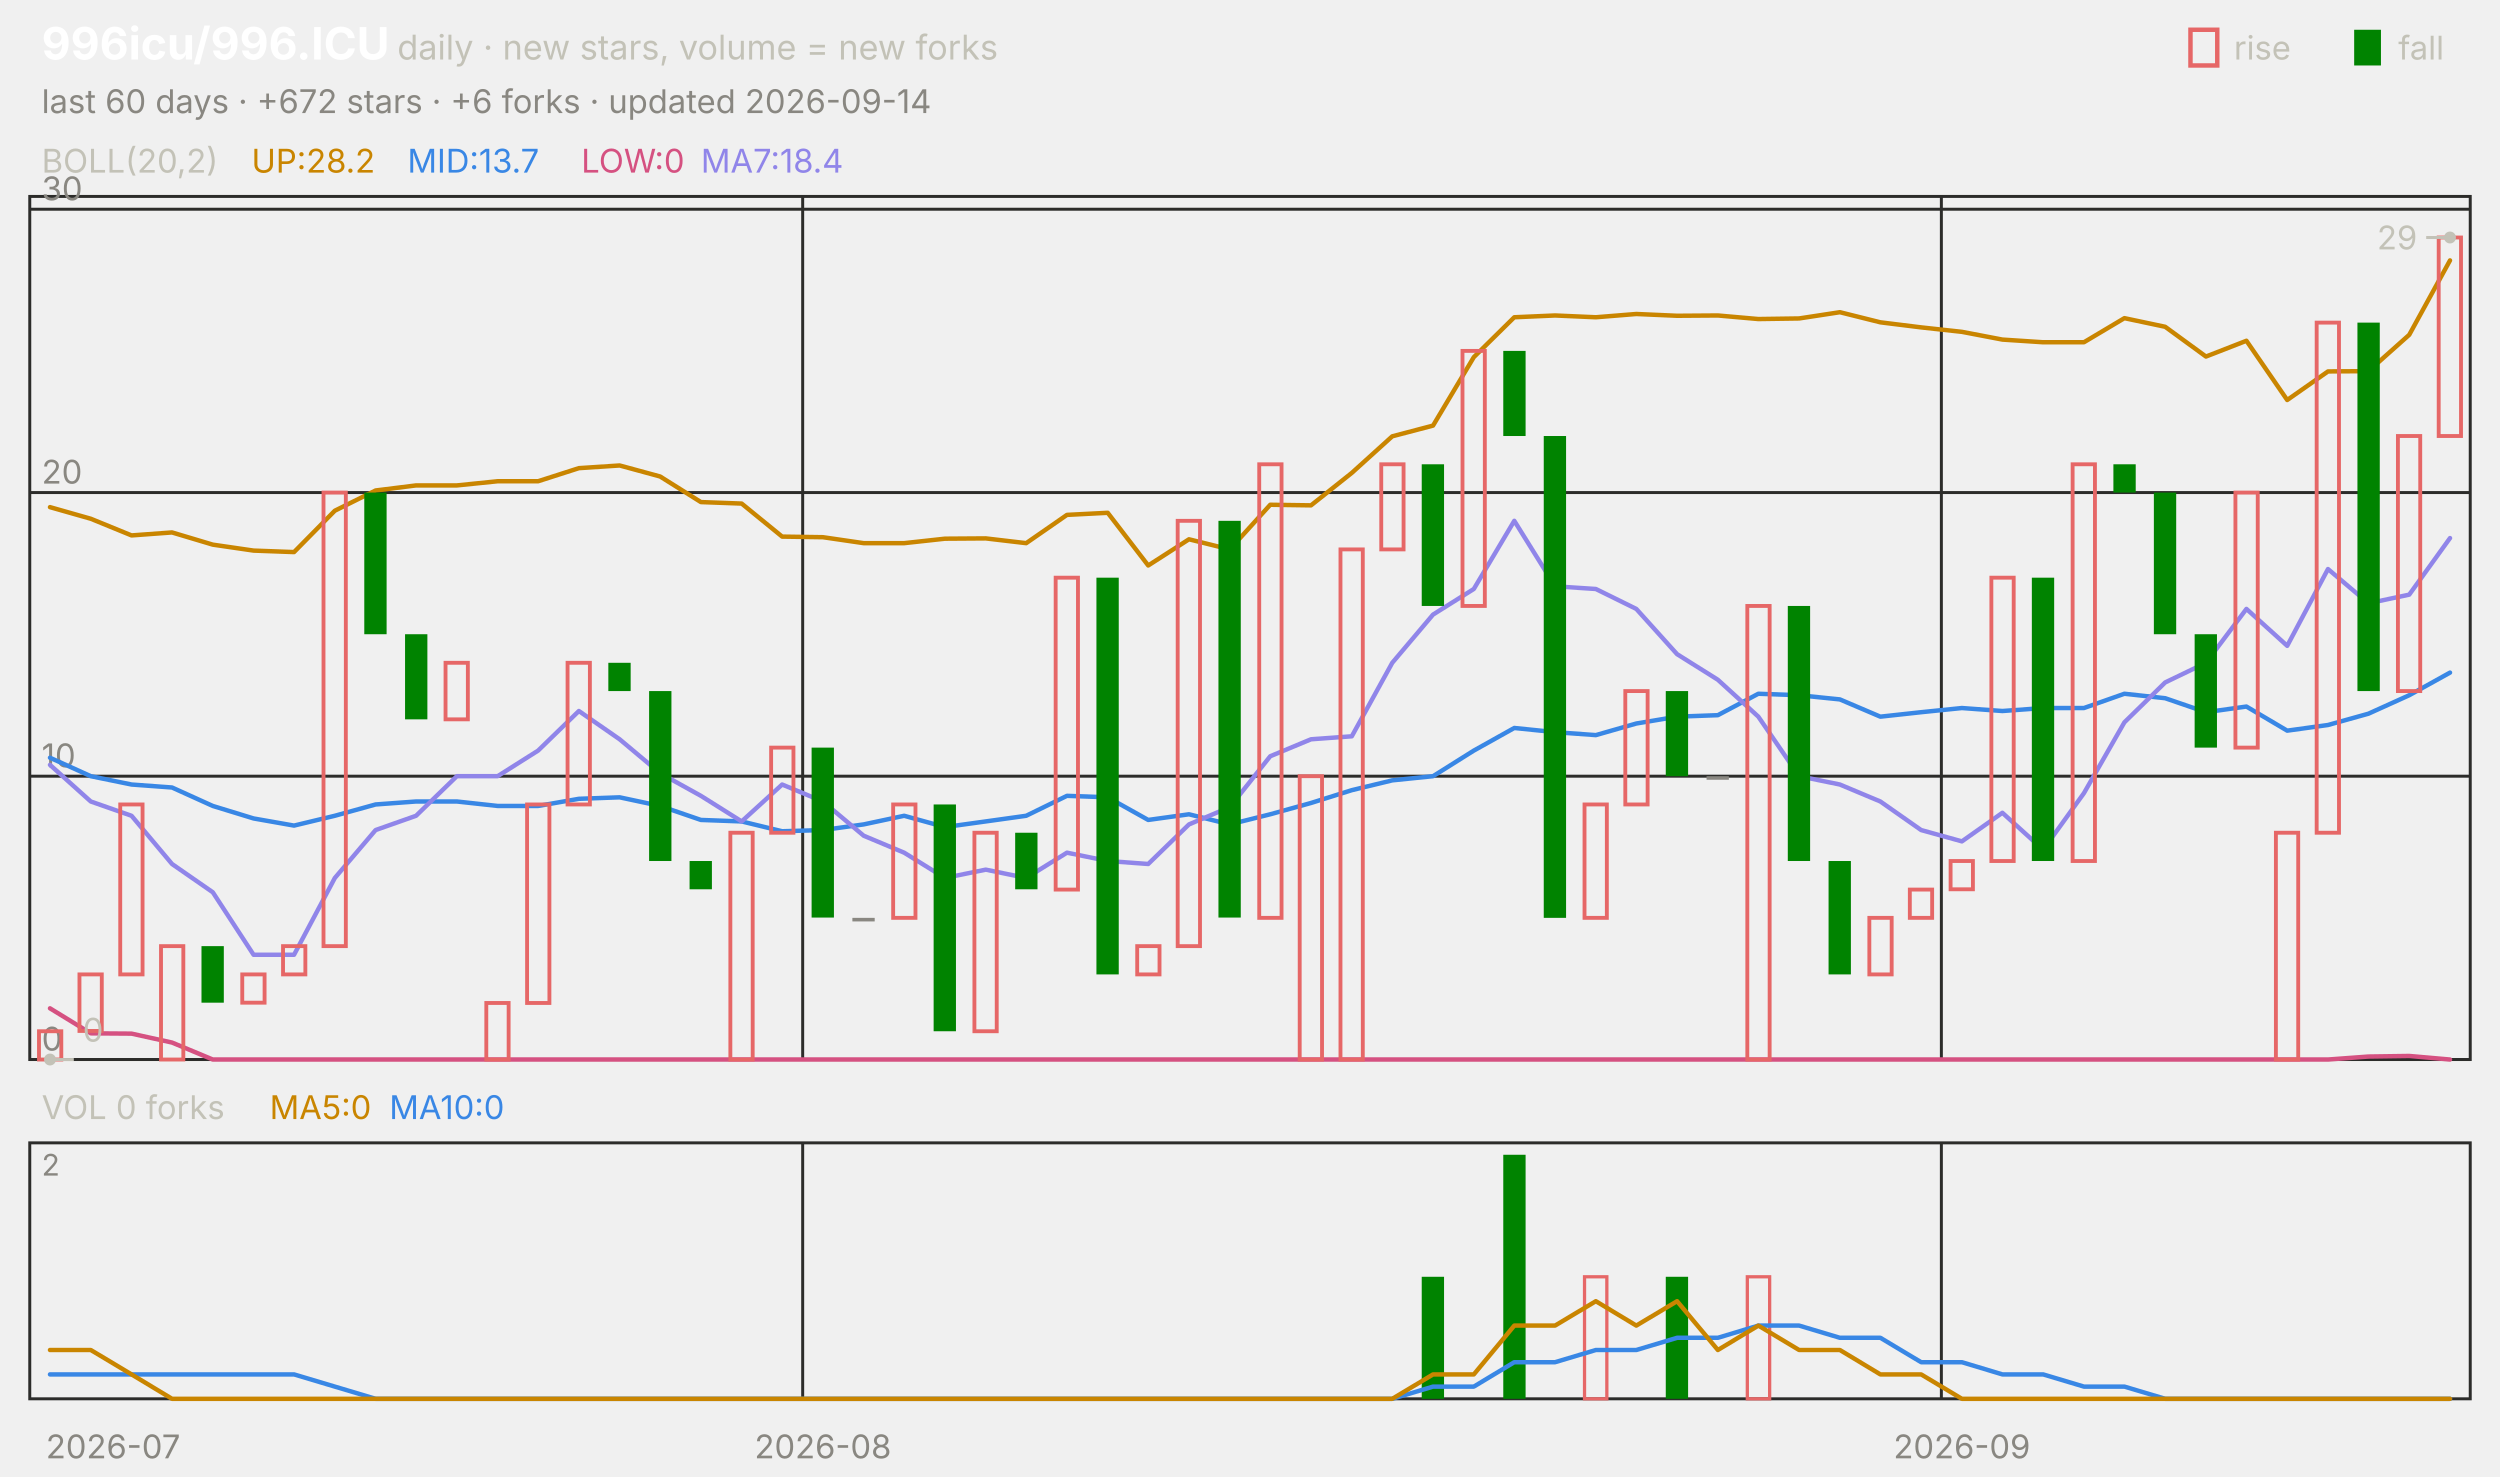
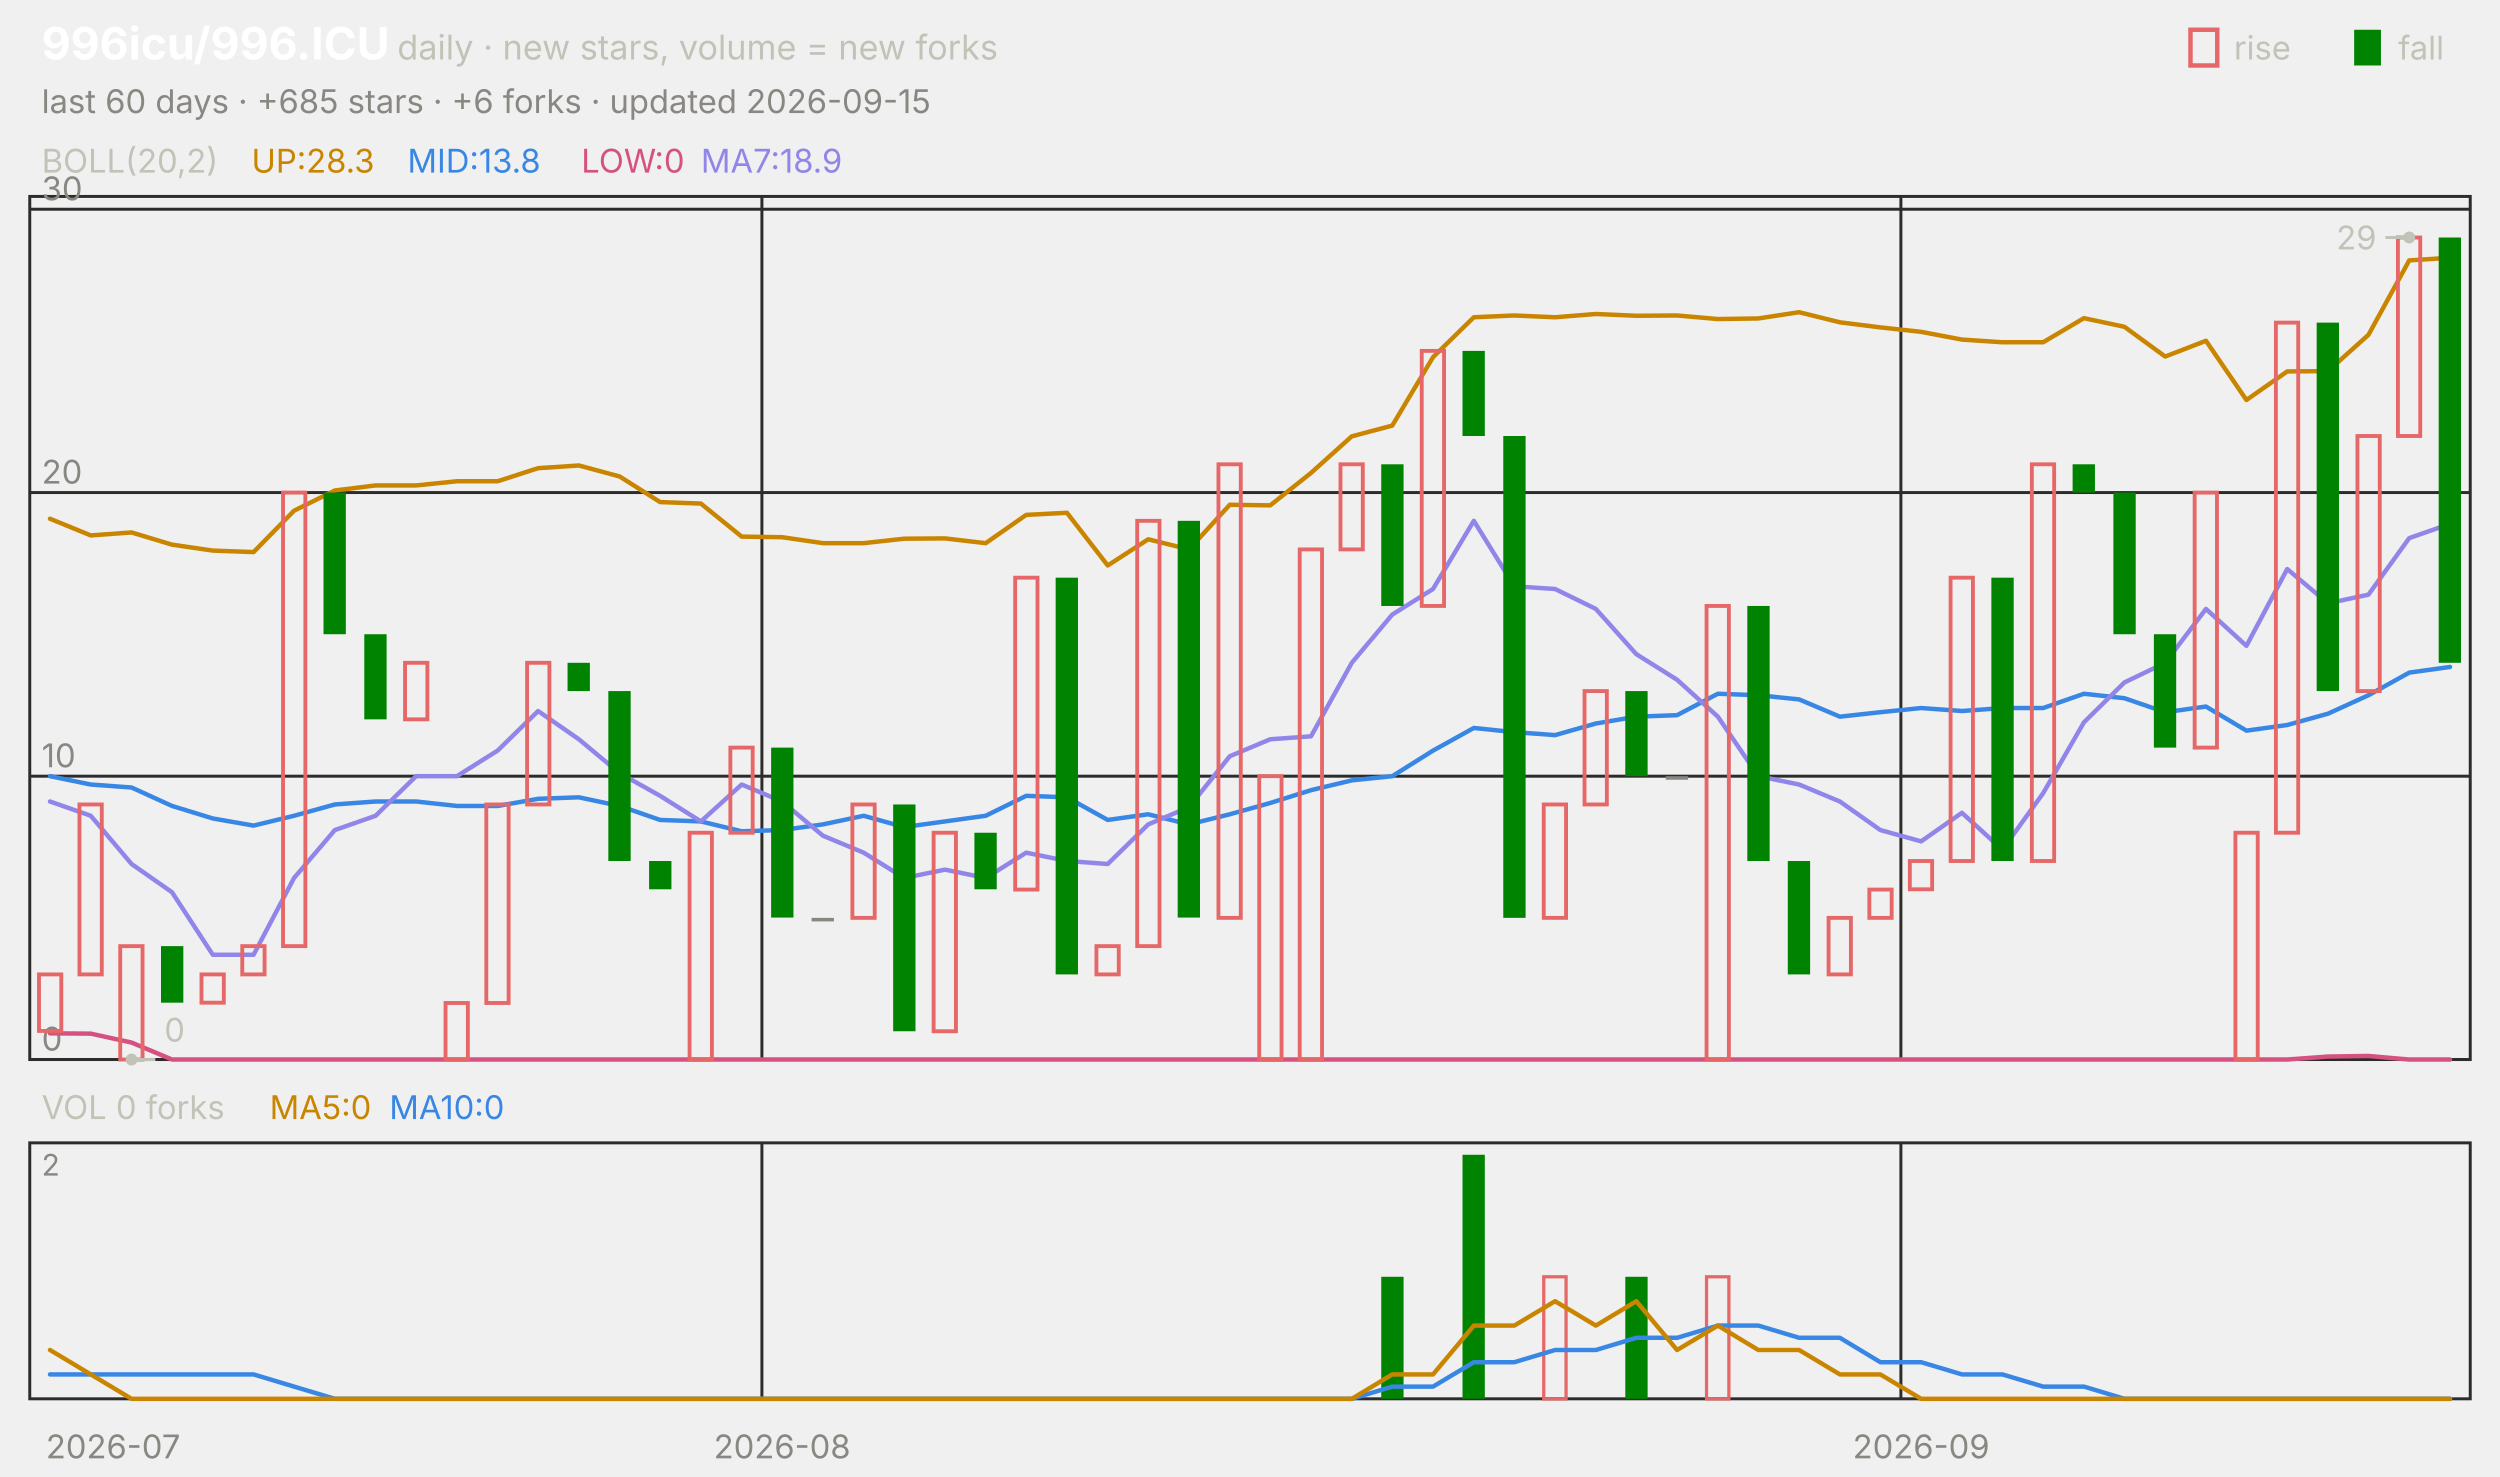
<svg xmlns="http://www.w3.org/2000/svg" viewBox="0 0 840 496" width="840" height="496" font-family="-apple-system,'Segoe UI',system-ui,sans-serif" role="img" aria-label="996icu/996.ICU candlestick chart">
  <text x="14.0" y="20.0" font-size="15" fill="#ffffff" font-weight="650">996icu/996.ICU</text>
  <text x="133.5" y="20.0" font-size="11.5" fill="#c3c2b7">daily · new stars, volume = new forks</text>
  <text x="805.8" y="20.0" font-size="11.0" fill="#c3c2b7">fall</text>
  <rect x="791" y="10" width="9" height="12" fill="#008300" />
  <text x="750.6" y="20.0" font-size="11.0" fill="#c3c2b7">rise</text>
  <rect x="736" y="10" width="9" height="12" fill="none" stroke="#e66767" stroke-width="1.5" />
-   <text x="14.0" y="38.0" font-size="11.0" fill="#898781">last 60 days · +672 stars · +6 forks · updated 2026-09-14</text>
+   <text x="14.0" y="38.0" font-size="11.0" fill="#898781">last 60 days · +685 stars · +6 forks · updated 2026-09-15</text>
  <rect x="10" y="66" width="820" height="290" fill="none" stroke="#2c2c2a" />
  <rect x="10" y="384" width="820" height="86" fill="none" stroke="#2c2c2a" />
  <text x="38.0" y="490.0" font-size="11.0" fill="#898781" text-anchor="middle">2026-07</text>
-   <line x1="269.7" y1="66.0" x2="269.7" y2="356.0" stroke="#2c2c2a" stroke-width="1.0" />
-   <line x1="269.7" y1="384.0" x2="269.7" y2="470.0" stroke="#2c2c2a" stroke-width="1.0" />
-   <text x="276.5" y="490.0" font-size="11.0" fill="#898781" text-anchor="middle">2026-08</text>
-   <line x1="652.3" y1="66.0" x2="652.3" y2="356.0" stroke="#2c2c2a" stroke-width="1.0" />
-   <line x1="652.3" y1="384.0" x2="652.3" y2="470.0" stroke="#2c2c2a" stroke-width="1.0" />
-   <text x="659.2" y="490.0" font-size="11.0" fill="#898781" text-anchor="middle">2026-09</text>
+   <line x1="256.0" y1="66.0" x2="256.0" y2="356.0" stroke="#2c2c2a" stroke-width="1.0" />
+   <line x1="256.0" y1="384.0" x2="256.0" y2="470.0" stroke="#2c2c2a" stroke-width="1.0" />
+   <text x="262.8" y="490.0" font-size="11.0" fill="#898781" text-anchor="middle">2026-08</text>
+   <line x1="638.7" y1="66.0" x2="638.7" y2="356.0" stroke="#2c2c2a" stroke-width="1.0" />
+   <line x1="638.7" y1="384.0" x2="638.7" y2="470.0" stroke="#2c2c2a" stroke-width="1.0" />
+   <text x="645.5" y="490.0" font-size="11.0" fill="#898781" text-anchor="middle">2026-09</text>
  <text x="14.0" y="58.0" font-size="11.0" fill="#c3c2b7">BOLL(20,2)</text>
-   <text x="84.5" y="58.0" font-size="11.0" fill="#c98500">UP:28.2</text>
-   <text x="136.9" y="58.0" font-size="11.0" fill="#3987e5">MID:13.7</text>
+   <text x="84.5" y="58.0" font-size="11.0" fill="#c98500">UP:28.3</text>
+   <text x="136.9" y="58.0" font-size="11.0" fill="#3987e5">MID:13.8</text>
  <text x="195.3" y="58.0" font-size="11.0" fill="#d55181">LOW:0</text>
-   <text x="235.5" y="58.0" font-size="11.0" fill="#9085e9">MA7:18.4</text>
+   <text x="235.5" y="58.0" font-size="11.0" fill="#9085e9">MA7:18.9</text>
  <line x1="10.0" y1="356.0" x2="830.0" y2="356.0" stroke="#2c2c2a" stroke-width="1.0" />
  <text x="14.0" y="353.0" font-size="11.0" fill="#898781">0</text>
  <line x1="10.0" y1="260.8" x2="830.0" y2="260.8" stroke="#2c2c2a" stroke-width="1.0" />
  <text x="14.0" y="257.8" font-size="11.0" fill="#898781">10</text>
  <line x1="10.0" y1="165.5" x2="830.0" y2="165.5" stroke="#2c2c2a" stroke-width="1.0" />
  <text x="14.0" y="162.5" font-size="11.0" fill="#898781">20</text>
  <line x1="10.0" y1="70.3" x2="830.0" y2="70.3" stroke="#2c2c2a" stroke-width="1.0" />
  <text x="14.0" y="67.3" font-size="11.0" fill="#898781">30</text>
-   <polyline points="16.8,170.4 30.5,174.3 44.2,179.9 57.8,178.9 71.5,183.0 85.2,185.0 98.8,185.5 112.5,171.6 126.2,164.8 139.8,163.1 153.5,163.1 167.2,161.7 180.8,161.7 194.5,157.3 208.2,156.4 221.8,160.1 235.5,168.7 249.2,169.2 262.8,180.3 276.5,180.5 290.2,182.5 303.8,182.5 317.5,181.0 331.2,180.9 344.8,182.5 358.5,173.0 372.2,172.3 385.8,190.0 399.5,181.2 413.2,184.6 426.8,169.6 440.5,169.8 454.2,158.9 467.8,146.6 481.5,143.0 495.2,120.0 508.8,106.6 522.5,106.0 536.2,106.6 549.8,105.5 563.5,106.1 577.2,106.0 590.8,107.2 604.5,107.0 618.2,104.9 631.8,108.3 645.5,110.0 659.2,111.5 672.8,114.1 686.5,115.0 700.2,115.0 713.8,106.9 727.5,109.8 741.2,119.8 754.8,114.5 768.5,134.4 782.2,124.8 795.8,124.7 809.5,112.5 823.2,87.5" fill="none" stroke="#c98500" stroke-width="1.5" stroke-linejoin="round" stroke-linecap="round" />
-   <polyline points="16.8,254.6 30.5,260.8 44.2,263.6 57.8,264.6 71.5,270.8 85.2,275.0 98.8,277.4 112.5,274.1 126.2,270.3 139.8,269.3 153.5,269.3 167.2,270.8 180.8,270.8 194.5,268.4 208.2,267.9 221.8,270.8 235.5,275.5 249.2,276.0 262.8,279.3 276.5,278.9 290.2,277.0 303.8,274.1 317.5,277.9 331.2,276.0 344.8,274.1 358.5,267.4 372.2,267.9 385.8,275.5 399.5,273.6 413.2,277.0 426.8,273.6 440.5,269.8 454.2,265.5 467.8,262.2 481.5,260.8 495.2,252.2 508.8,244.6 522.5,246.0 536.2,247.0 549.8,243.1 563.5,240.8 577.2,240.3 590.8,233.1 604.5,233.6 618.2,235.0 631.8,240.8 645.5,239.3 659.2,237.9 672.8,238.9 686.5,237.9 700.2,237.9 713.8,233.1 727.5,234.6 741.2,239.3 754.8,237.4 768.5,245.5 782.2,243.6 795.8,239.8 809.5,233.6 823.2,226.0" fill="none" stroke="#3987e5" stroke-width="1.5" stroke-linejoin="round" stroke-linecap="round" />
-   <polyline points="16.8,338.8 30.5,347.2 44.2,347.3 57.8,350.3 71.5,356.0 85.2,356.0 98.8,356.0 112.5,356.0 126.2,356.0 139.8,356.0 153.5,356.0 167.2,356.0 180.8,356.0 194.5,356.0 208.2,356.0 221.8,356.0 235.5,356.0 249.2,356.0 262.8,356.0 276.5,356.0 290.2,356.0 303.8,356.0 317.5,356.0 331.2,356.0 344.8,356.0 358.5,356.0 372.2,356.0 385.8,356.0 399.5,356.0 413.2,356.0 426.8,356.0 440.5,356.0 454.2,356.0 467.8,356.0 481.5,356.0 495.2,356.0 508.8,356.0 522.5,356.0 536.2,356.0 549.8,356.0 563.5,356.0 577.2,356.0 590.8,356.0 604.5,356.0 618.2,356.0 631.8,356.0 645.5,356.0 659.2,356.0 672.8,356.0 686.5,356.0 700.2,356.0 713.8,356.0 727.5,356.0 741.2,356.0 754.8,356.0 768.5,356.0 782.2,356.0 795.8,355.0 809.5,354.8 823.2,356.0" fill="none" stroke="#d55181" stroke-width="1.5" stroke-linejoin="round" stroke-linecap="round" />
-   <polyline points="16.8,257.0 30.5,269.3 44.2,274.1 57.8,290.3 71.5,299.8 85.2,320.8 98.8,320.8 112.5,295.0 126.2,278.9 139.8,274.1 153.5,260.8 167.2,260.8 180.8,252.2 194.5,238.9 208.2,248.4 221.8,259.8 235.5,267.4 249.2,276.0 262.8,263.6 276.5,269.3 290.2,280.8 303.8,286.5 317.5,295.0 331.2,292.2 344.8,295.0 358.5,286.5 372.2,289.3 385.8,290.3 399.5,277.0 413.2,271.2 426.8,254.1 440.5,248.4 454.2,247.4 467.8,222.7 481.5,206.5 495.2,197.9 508.8,175.0 522.5,197.0 536.2,197.9 549.8,204.6 563.5,219.8 577.2,228.4 590.8,240.8 604.5,260.8 618.2,263.6 631.8,269.3 645.5,278.9 659.2,282.7 672.8,273.1 686.5,285.5 700.2,266.5 713.8,242.7 727.5,229.3 741.2,222.7 754.8,204.6 768.5,217.0 782.2,191.2 795.8,202.7 809.5,199.8 823.2,180.8" fill="none" stroke="#9085e9" stroke-width="1.5" stroke-linejoin="round" stroke-linecap="round" />
-   <rect x="13.1" y="346.5" width="7.5" height="9.5" fill="none" stroke="#e66767" stroke-width="1.3" />
-   <rect x="26.7" y="327.4" width="7.5" height="19.0" fill="none" stroke="#e66767" stroke-width="1.3" />
-   <rect x="40.4" y="270.3" width="7.5" height="57.1" fill="none" stroke="#e66767" stroke-width="1.3" />
-   <rect x="54.1" y="317.9" width="7.5" height="38.1" fill="none" stroke="#e66767" stroke-width="1.3" />
-   <rect x="67.7" y="317.9" width="7.5" height="19.0" fill="#008300" />
-   <rect x="81.4" y="327.4" width="7.5" height="9.5" fill="none" stroke="#e66767" stroke-width="1.3" />
-   <rect x="95.1" y="317.9" width="7.5" height="9.5" fill="none" stroke="#e66767" stroke-width="1.3" />
-   <rect x="108.7" y="165.5" width="7.5" height="152.4" fill="none" stroke="#e66767" stroke-width="1.3" />
-   <rect x="122.4" y="165.5" width="7.5" height="47.6" fill="#008300" />
-   <rect x="136.1" y="213.1" width="7.5" height="28.6" fill="#008300" />
-   <rect x="149.7" y="222.7" width="7.5" height="19.0" fill="none" stroke="#e66767" stroke-width="1.3" />
-   <rect x="163.4" y="337.0" width="7.5" height="19.0" fill="none" stroke="#e66767" stroke-width="1.3" />
-   <rect x="177.1" y="270.3" width="7.5" height="66.7" fill="none" stroke="#e66767" stroke-width="1.3" />
-   <rect x="190.7" y="222.7" width="7.5" height="47.6" fill="none" stroke="#e66767" stroke-width="1.3" />
-   <rect x="204.4" y="222.7" width="7.5" height="9.5" fill="#008300" />
-   <rect x="218.1" y="232.2" width="7.5" height="57.1" fill="#008300" />
-   <rect x="231.7" y="289.3" width="7.5" height="9.5" fill="#008300" />
-   <rect x="245.4" y="279.8" width="7.5" height="76.2" fill="none" stroke="#e66767" stroke-width="1.3" />
-   <rect x="259.1" y="251.2" width="7.5" height="28.6" fill="none" stroke="#e66767" stroke-width="1.3" />
-   <rect x="272.7" y="251.2" width="7.5" height="57.1" fill="#008300" />
-   <rect x="286.4" y="308.4" width="7.5" height="1.2" fill="#898781" />
-   <rect x="300.1" y="270.3" width="7.5" height="38.1" fill="none" stroke="#e66767" stroke-width="1.3" />
-   <rect x="313.7" y="270.3" width="7.5" height="76.2" fill="#008300" />
-   <rect x="327.4" y="279.8" width="7.5" height="66.7" fill="none" stroke="#e66767" stroke-width="1.3" />
-   <rect x="341.1" y="279.8" width="7.5" height="19.0" fill="#008300" />
-   <rect x="354.7" y="194.1" width="7.5" height="104.8" fill="none" stroke="#e66767" stroke-width="1.3" />
-   <rect x="368.4" y="194.1" width="7.5" height="133.3" fill="#008300" />
-   <rect x="382.1" y="317.9" width="7.5" height="9.5" fill="none" stroke="#e66767" stroke-width="1.3" />
-   <rect x="395.7" y="175.0" width="7.5" height="142.9" fill="none" stroke="#e66767" stroke-width="1.3" />
-   <rect x="409.4" y="175.0" width="7.5" height="133.3" fill="#008300" />
-   <rect x="423.1" y="156.0" width="7.5" height="152.4" fill="none" stroke="#e66767" stroke-width="1.3" />
-   <rect x="436.7" y="260.8" width="7.5" height="95.2" fill="none" stroke="#e66767" stroke-width="1.3" />
-   <rect x="450.4" y="184.6" width="7.5" height="171.4" fill="none" stroke="#e66767" stroke-width="1.3" />
-   <rect x="464.1" y="156.0" width="7.5" height="28.6" fill="none" stroke="#e66767" stroke-width="1.3" />
-   <rect x="477.7" y="156.0" width="7.5" height="47.6" fill="#008300" />
-   <rect x="491.4" y="117.9" width="7.5" height="85.7" fill="none" stroke="#e66767" stroke-width="1.3" />
-   <rect x="505.1" y="117.9" width="7.5" height="28.6" fill="#008300" />
-   <rect x="518.7" y="146.5" width="7.5" height="161.9" fill="#008300" />
-   <rect x="532.4" y="270.3" width="7.5" height="38.1" fill="none" stroke="#e66767" stroke-width="1.3" />
-   <rect x="546.1" y="232.2" width="7.5" height="38.1" fill="none" stroke="#e66767" stroke-width="1.3" />
-   <rect x="559.7" y="232.2" width="7.5" height="28.6" fill="#008300" />
-   <rect x="573.4" y="260.8" width="7.5" height="1.2" fill="#898781" />
-   <rect x="587.1" y="203.6" width="7.5" height="152.4" fill="none" stroke="#e66767" stroke-width="1.3" />
-   <rect x="600.7" y="203.6" width="7.5" height="85.7" fill="#008300" />
-   <rect x="614.4" y="289.3" width="7.5" height="38.1" fill="#008300" />
-   <rect x="628.1" y="308.4" width="7.5" height="19.0" fill="none" stroke="#e66767" stroke-width="1.3" />
-   <rect x="641.7" y="298.9" width="7.5" height="9.5" fill="none" stroke="#e66767" stroke-width="1.3" />
-   <rect x="655.4" y="289.3" width="7.5" height="9.5" fill="none" stroke="#e66767" stroke-width="1.3" />
-   <rect x="669.1" y="194.1" width="7.5" height="95.2" fill="none" stroke="#e66767" stroke-width="1.3" />
-   <rect x="682.7" y="194.1" width="7.5" height="95.2" fill="#008300" />
-   <rect x="696.4" y="156.0" width="7.5" height="133.3" fill="none" stroke="#e66767" stroke-width="1.3" />
-   <rect x="710.1" y="156.0" width="7.5" height="9.5" fill="#008300" />
-   <rect x="723.7" y="165.5" width="7.5" height="47.6" fill="#008300" />
-   <rect x="737.4" y="213.1" width="7.5" height="38.1" fill="#008300" />
-   <rect x="751.1" y="165.5" width="7.5" height="85.7" fill="none" stroke="#e66767" stroke-width="1.3" />
-   <rect x="764.7" y="279.8" width="7.5" height="76.2" fill="none" stroke="#e66767" stroke-width="1.3" />
-   <rect x="778.4" y="108.4" width="7.5" height="171.4" fill="none" stroke="#e66767" stroke-width="1.3" />
-   <rect x="792.1" y="108.4" width="7.5" height="123.8" fill="#008300" />
-   <rect x="805.7" y="146.5" width="7.5" height="85.7" fill="none" stroke="#e66767" stroke-width="1.3" />
-   <rect x="819.4" y="79.8" width="7.5" height="66.7" fill="none" stroke="#e66767" stroke-width="1.3" />
-   <circle cx="823.2" cy="79.8" r="2" fill="#c3c2b7" />
-   <line x1="823.2" y1="79.8" x2="815.2" y2="79.8" stroke="#c3c2b7" stroke-width="1.0" />
-   <text x="812.2" y="83.8" font-size="11.0" fill="#c3c2b7" text-anchor="end">29</text>
-   <circle cx="16.8" cy="356.0" r="2" fill="#c3c2b7" />
-   <line x1="16.8" y1="356.0" x2="24.8" y2="356.0" stroke="#c3c2b7" stroke-width="1.0" />
-   <text x="27.8" y="350.0" font-size="11.0" fill="#c3c2b7">0</text>
+   <polyline points="16.8,174.3 30.5,179.9 44.2,178.9 57.8,183.0 71.5,185.0 85.2,185.5 98.8,171.6 112.5,164.8 126.2,163.1 139.8,163.1 153.5,161.7 167.2,161.7 180.8,157.3 194.5,156.4 208.2,160.1 221.8,168.7 235.5,169.2 249.2,180.3 262.8,180.5 276.5,182.5 290.2,182.5 303.8,181.0 317.5,180.9 331.2,182.5 344.8,173.0 358.5,172.3 372.2,190.0 385.8,181.2 399.5,184.6 413.2,169.6 426.8,169.8 440.5,158.9 454.2,146.6 467.8,143.0 481.5,120.0 495.2,106.6 508.8,106.0 522.5,106.6 536.2,105.5 549.8,106.1 563.5,106.0 577.2,107.2 590.8,107.0 604.5,104.9 618.2,108.3 631.8,110.0 645.5,111.5 659.2,114.1 672.8,115.0 686.5,115.0 700.2,106.9 713.8,109.8 727.5,119.8 741.2,114.5 754.8,134.4 768.5,124.8 782.2,124.7 795.8,112.5 809.5,87.5 823.2,86.6" fill="none" stroke="#c98500" stroke-width="1.5" stroke-linejoin="round" stroke-linecap="round" />
+   <polyline points="16.8,260.8 30.5,263.6 44.2,264.6 57.8,270.8 71.5,275.0 85.2,277.4 98.8,274.1 112.5,270.3 126.2,269.3 139.8,269.3 153.5,270.8 167.2,270.8 180.8,268.4 194.5,267.9 208.2,270.8 221.8,275.5 235.5,276.0 249.2,279.3 262.8,278.9 276.5,277.0 290.2,274.1 303.8,277.9 317.5,276.0 331.2,274.1 344.8,267.4 358.5,267.9 372.2,275.5 385.8,273.6 399.5,277.0 413.2,273.6 426.8,269.8 440.5,265.5 454.2,262.2 467.8,260.8 481.5,252.2 495.2,244.6 508.8,246.0 522.5,247.0 536.2,243.1 549.8,240.8 563.5,240.3 577.2,233.1 590.8,233.6 604.5,235.0 618.2,240.8 631.8,239.3 645.5,237.9 659.2,238.9 672.8,237.9 686.5,237.9 700.2,233.1 713.8,234.6 727.5,239.3 741.2,237.4 754.8,245.5 768.5,243.6 782.2,239.8 795.8,233.6 809.5,226.0 823.2,224.1" fill="none" stroke="#3987e5" stroke-width="1.5" stroke-linejoin="round" stroke-linecap="round" />
+   <polyline points="16.8,347.2 30.5,347.3 44.2,350.3 57.8,356.0 71.5,356.0 85.2,356.0 98.8,356.0 112.5,356.0 126.2,356.0 139.8,356.0 153.5,356.0 167.2,356.0 180.8,356.0 194.5,356.0 208.2,356.0 221.8,356.0 235.5,356.0 249.2,356.0 262.8,356.0 276.5,356.0 290.2,356.0 303.8,356.0 317.5,356.0 331.2,356.0 344.8,356.0 358.5,356.0 372.2,356.0 385.8,356.0 399.5,356.0 413.2,356.0 426.8,356.0 440.5,356.0 454.2,356.0 467.8,356.0 481.5,356.0 495.2,356.0 508.8,356.0 522.5,356.0 536.2,356.0 549.8,356.0 563.5,356.0 577.2,356.0 590.8,356.0 604.5,356.0 618.2,356.0 631.8,356.0 645.5,356.0 659.2,356.0 672.8,356.0 686.5,356.0 700.2,356.0 713.8,356.0 727.5,356.0 741.2,356.0 754.8,356.0 768.5,356.0 782.2,355.0 795.8,354.8 809.5,356.0 823.2,356.0" fill="none" stroke="#d55181" stroke-width="1.5" stroke-linejoin="round" stroke-linecap="round" />
+   <polyline points="16.8,269.3 30.5,274.1 44.2,290.3 57.8,299.8 71.5,320.8 85.2,320.8 98.8,295.0 112.5,278.9 126.2,274.1 139.8,260.8 153.5,260.8 167.2,252.2 180.8,238.9 194.5,248.4 208.2,259.8 221.8,267.4 235.5,276.0 249.2,263.6 262.8,269.3 276.5,280.8 290.2,286.5 303.8,295.0 317.5,292.2 331.2,295.0 344.8,286.5 358.5,289.3 372.2,290.3 385.8,277.0 399.5,271.2 413.2,254.1 426.8,248.4 440.5,247.4 454.2,222.7 467.8,206.5 481.5,197.9 495.2,175.0 508.8,197.0 522.5,197.9 536.2,204.6 549.8,219.8 563.5,228.4 577.2,240.8 590.8,260.8 604.5,263.6 618.2,269.3 631.8,278.9 645.5,282.7 659.2,273.1 672.8,285.5 686.5,266.5 700.2,242.7 713.8,229.3 727.5,222.7 741.2,204.6 754.8,217.0 768.5,191.2 782.2,202.7 795.8,199.8 809.5,180.8 823.2,176.0" fill="none" stroke="#9085e9" stroke-width="1.5" stroke-linejoin="round" stroke-linecap="round" />
+   <rect x="13.1" y="327.4" width="7.5" height="19.0" fill="none" stroke="#e66767" stroke-width="1.3" />
+   <rect x="26.7" y="270.3" width="7.5" height="57.1" fill="none" stroke="#e66767" stroke-width="1.3" />
+   <rect x="40.4" y="317.9" width="7.5" height="38.1" fill="none" stroke="#e66767" stroke-width="1.3" />
+   <rect x="54.1" y="317.9" width="7.5" height="19.0" fill="#008300" />
+   <rect x="67.7" y="327.4" width="7.5" height="9.5" fill="none" stroke="#e66767" stroke-width="1.3" />
+   <rect x="81.4" y="317.9" width="7.5" height="9.5" fill="none" stroke="#e66767" stroke-width="1.3" />
+   <rect x="95.1" y="165.5" width="7.5" height="152.4" fill="none" stroke="#e66767" stroke-width="1.3" />
+   <rect x="108.7" y="165.5" width="7.5" height="47.6" fill="#008300" />
+   <rect x="122.4" y="213.1" width="7.5" height="28.6" fill="#008300" />
+   <rect x="136.1" y="222.7" width="7.5" height="19.0" fill="none" stroke="#e66767" stroke-width="1.3" />
+   <rect x="149.7" y="337.0" width="7.5" height="19.0" fill="none" stroke="#e66767" stroke-width="1.3" />
+   <rect x="163.4" y="270.3" width="7.5" height="66.7" fill="none" stroke="#e66767" stroke-width="1.3" />
+   <rect x="177.1" y="222.7" width="7.5" height="47.6" fill="none" stroke="#e66767" stroke-width="1.3" />
+   <rect x="190.7" y="222.7" width="7.5" height="9.5" fill="#008300" />
+   <rect x="204.4" y="232.2" width="7.5" height="57.1" fill="#008300" />
+   <rect x="218.1" y="289.3" width="7.5" height="9.5" fill="#008300" />
+   <rect x="231.7" y="279.8" width="7.5" height="76.2" fill="none" stroke="#e66767" stroke-width="1.3" />
+   <rect x="245.4" y="251.2" width="7.5" height="28.6" fill="none" stroke="#e66767" stroke-width="1.3" />
+   <rect x="259.1" y="251.2" width="7.5" height="57.1" fill="#008300" />
+   <rect x="272.7" y="308.4" width="7.5" height="1.2" fill="#898781" />
+   <rect x="286.4" y="270.3" width="7.5" height="38.1" fill="none" stroke="#e66767" stroke-width="1.3" />
+   <rect x="300.1" y="270.3" width="7.5" height="76.2" fill="#008300" />
+   <rect x="313.7" y="279.8" width="7.5" height="66.7" fill="none" stroke="#e66767" stroke-width="1.3" />
+   <rect x="327.4" y="279.8" width="7.5" height="19.0" fill="#008300" />
+   <rect x="341.1" y="194.1" width="7.5" height="104.8" fill="none" stroke="#e66767" stroke-width="1.3" />
+   <rect x="354.7" y="194.1" width="7.5" height="133.3" fill="#008300" />
+   <rect x="368.4" y="317.9" width="7.5" height="9.5" fill="none" stroke="#e66767" stroke-width="1.3" />
+   <rect x="382.1" y="175.0" width="7.5" height="142.9" fill="none" stroke="#e66767" stroke-width="1.3" />
+   <rect x="395.7" y="175.0" width="7.5" height="133.3" fill="#008300" />
+   <rect x="409.4" y="156.0" width="7.5" height="152.4" fill="none" stroke="#e66767" stroke-width="1.3" />
+   <rect x="423.1" y="260.8" width="7.5" height="95.2" fill="none" stroke="#e66767" stroke-width="1.3" />
+   <rect x="436.7" y="184.6" width="7.5" height="171.4" fill="none" stroke="#e66767" stroke-width="1.3" />
+   <rect x="450.4" y="156.0" width="7.5" height="28.6" fill="none" stroke="#e66767" stroke-width="1.3" />
+   <rect x="464.1" y="156.0" width="7.5" height="47.6" fill="#008300" />
+   <rect x="477.7" y="117.9" width="7.5" height="85.7" fill="none" stroke="#e66767" stroke-width="1.3" />
+   <rect x="491.4" y="117.9" width="7.5" height="28.6" fill="#008300" />
+   <rect x="505.1" y="146.5" width="7.5" height="161.9" fill="#008300" />
+   <rect x="518.7" y="270.3" width="7.5" height="38.1" fill="none" stroke="#e66767" stroke-width="1.3" />
+   <rect x="532.4" y="232.2" width="7.5" height="38.1" fill="none" stroke="#e66767" stroke-width="1.3" />
+   <rect x="546.1" y="232.2" width="7.5" height="28.6" fill="#008300" />
+   <rect x="559.7" y="260.8" width="7.5" height="1.2" fill="#898781" />
+   <rect x="573.4" y="203.6" width="7.5" height="152.4" fill="none" stroke="#e66767" stroke-width="1.3" />
+   <rect x="587.1" y="203.6" width="7.5" height="85.7" fill="#008300" />
+   <rect x="600.7" y="289.3" width="7.5" height="38.1" fill="#008300" />
+   <rect x="614.4" y="308.4" width="7.5" height="19.0" fill="none" stroke="#e66767" stroke-width="1.3" />
+   <rect x="628.1" y="298.9" width="7.5" height="9.5" fill="none" stroke="#e66767" stroke-width="1.3" />
+   <rect x="641.7" y="289.3" width="7.5" height="9.5" fill="none" stroke="#e66767" stroke-width="1.3" />
+   <rect x="655.4" y="194.1" width="7.5" height="95.2" fill="none" stroke="#e66767" stroke-width="1.3" />
+   <rect x="669.1" y="194.1" width="7.5" height="95.2" fill="#008300" />
+   <rect x="682.7" y="156.0" width="7.5" height="133.3" fill="none" stroke="#e66767" stroke-width="1.3" />
+   <rect x="696.4" y="156.0" width="7.5" height="9.5" fill="#008300" />
+   <rect x="710.1" y="165.5" width="7.5" height="47.6" fill="#008300" />
+   <rect x="723.7" y="213.1" width="7.5" height="38.1" fill="#008300" />
+   <rect x="737.4" y="165.5" width="7.5" height="85.7" fill="none" stroke="#e66767" stroke-width="1.3" />
+   <rect x="751.1" y="279.8" width="7.5" height="76.2" fill="none" stroke="#e66767" stroke-width="1.3" />
+   <rect x="764.7" y="108.4" width="7.5" height="171.4" fill="none" stroke="#e66767" stroke-width="1.3" />
+   <rect x="778.4" y="108.4" width="7.5" height="123.8" fill="#008300" />
+   <rect x="792.1" y="146.5" width="7.5" height="85.7" fill="none" stroke="#e66767" stroke-width="1.3" />
+   <rect x="805.7" y="79.8" width="7.5" height="66.7" fill="none" stroke="#e66767" stroke-width="1.3" />
+   <rect x="819.4" y="79.8" width="7.5" height="142.9" fill="#008300" />
+   <circle cx="809.5" cy="79.8" r="2" fill="#c3c2b7" />
+   <line x1="809.5" y1="79.8" x2="801.5" y2="79.8" stroke="#c3c2b7" stroke-width="1.0" />
+   <text x="798.5" y="83.8" font-size="11.0" fill="#c3c2b7" text-anchor="end">29</text>
+   <circle cx="44.2" cy="356.0" r="2" fill="#c3c2b7" />
+   <line x1="44.2" y1="356.0" x2="52.2" y2="356.0" stroke="#c3c2b7" stroke-width="1.0" />
+   <text x="55.2" y="350.0" font-size="11.0" fill="#c3c2b7">0</text>
  <text x="14.0" y="376.0" font-size="11.0" fill="#c3c2b7">VOL 0 forks</text>
  <text x="90.6" y="376.0" font-size="11.0" fill="#c98500">MA5:0</text>
  <text x="130.8" y="376.0" font-size="11.0" fill="#3987e5">MA10:0</text>
  <text x="14.0" y="395.0" font-size="10" fill="#898781">2</text>
-   <rect x="477.7" y="429.0" width="7.5" height="41.0" fill="#008300" />
-   <rect x="505.1" y="388.0" width="7.5" height="82.0" fill="#008300" />
-   <rect x="532.4" y="429.0" width="7.5" height="41.0" fill="none" stroke="#e66767" stroke-width="1.1" />
-   <rect x="559.7" y="429.0" width="7.5" height="41.0" fill="#008300" />
-   <rect x="587.1" y="429.0" width="7.5" height="41.0" fill="none" stroke="#e66767" stroke-width="1.1" />
-   <polyline points="16.8,461.8 30.5,461.8 44.2,461.8 57.8,461.8 71.5,461.8 85.2,461.8 98.8,461.8 112.5,465.9 126.2,470.0 139.8,470.0 153.5,470.0 167.2,470.0 180.8,470.0 194.5,470.0 208.2,470.0 221.8,470.0 235.5,470.0 249.2,470.0 262.8,470.0 276.5,470.0 290.2,470.0 303.8,470.0 317.5,470.0 331.2,470.0 344.8,470.0 358.5,470.0 372.2,470.0 385.8,470.0 399.5,470.0 413.2,470.0 426.8,470.0 440.5,470.0 454.2,470.0 467.8,470.0 481.5,465.9 495.2,465.9 508.8,457.7 522.5,457.7 536.2,453.6 549.8,453.6 563.5,449.5 577.2,449.5 590.8,445.4 604.5,445.4 618.2,449.5 631.8,449.5 645.5,457.7 659.2,457.7 672.8,461.8 686.5,461.8 700.2,465.9 713.8,465.9 727.5,470.0 741.2,470.0 754.8,470.0 768.5,470.0 782.2,470.0 795.8,470.0 809.5,470.0 823.2,470.0" fill="none" stroke="#3987e5" stroke-width="1.5" stroke-linejoin="round" stroke-linecap="round" />
-   <polyline points="16.8,453.6 30.5,453.6 44.2,461.8 57.8,470.0 71.5,470.0 85.2,470.0 98.8,470.0 112.5,470.0 126.2,470.0 139.8,470.0 153.5,470.0 167.2,470.0 180.8,470.0 194.5,470.0 208.2,470.0 221.8,470.0 235.5,470.0 249.2,470.0 262.8,470.0 276.5,470.0 290.2,470.0 303.8,470.0 317.5,470.0 331.2,470.0 344.8,470.0 358.5,470.0 372.2,470.0 385.8,470.0 399.5,470.0 413.2,470.0 426.8,470.0 440.5,470.0 454.2,470.0 467.8,470.0 481.5,461.8 495.2,461.8 508.8,445.4 522.5,445.4 536.2,437.2 549.8,445.4 563.5,437.2 577.2,453.6 590.8,445.4 604.5,453.6 618.2,453.6 631.8,461.8 645.5,461.8 659.2,470.0 672.8,470.0 686.5,470.0 700.2,470.0 713.8,470.0 727.5,470.0 741.2,470.0 754.8,470.0 768.5,470.0 782.2,470.0 795.8,470.0 809.5,470.0 823.2,470.0" fill="none" stroke="#c98500" stroke-width="1.5" stroke-linejoin="round" stroke-linecap="round" />
+   <rect x="464.1" y="429.0" width="7.5" height="41.0" fill="#008300" />
+   <rect x="491.4" y="388.0" width="7.5" height="82.0" fill="#008300" />
+   <rect x="518.7" y="429.0" width="7.5" height="41.0" fill="none" stroke="#e66767" stroke-width="1.1" />
+   <rect x="546.1" y="429.0" width="7.5" height="41.0" fill="#008300" />
+   <rect x="573.4" y="429.0" width="7.5" height="41.0" fill="none" stroke="#e66767" stroke-width="1.1" />
+   <polyline points="16.8,461.8 30.5,461.8 44.2,461.8 57.8,461.8 71.5,461.8 85.2,461.8 98.8,465.9 112.5,470.0 126.2,470.0 139.8,470.0 153.5,470.0 167.2,470.0 180.8,470.0 194.5,470.0 208.2,470.0 221.8,470.0 235.5,470.0 249.2,470.0 262.8,470.0 276.5,470.0 290.2,470.0 303.8,470.0 317.5,470.0 331.2,470.0 344.8,470.0 358.5,470.0 372.2,470.0 385.8,470.0 399.5,470.0 413.2,470.0 426.8,470.0 440.5,470.0 454.2,470.0 467.8,465.9 481.5,465.9 495.2,457.7 508.8,457.7 522.5,453.6 536.2,453.6 549.8,449.5 563.5,449.5 577.2,445.4 590.8,445.4 604.5,449.5 618.2,449.5 631.8,457.7 645.5,457.7 659.2,461.8 672.8,461.8 686.5,465.9 700.2,465.9 713.8,470.0 727.5,470.0 741.2,470.0 754.8,470.0 768.5,470.0 782.2,470.0 795.8,470.0 809.5,470.0 823.2,470.0" fill="none" stroke="#3987e5" stroke-width="1.5" stroke-linejoin="round" stroke-linecap="round" />
+   <polyline points="16.8,453.6 30.5,461.8 44.2,470.0 57.8,470.0 71.5,470.0 85.2,470.0 98.8,470.0 112.5,470.0 126.2,470.0 139.8,470.0 153.5,470.0 167.2,470.0 180.8,470.0 194.5,470.0 208.2,470.0 221.8,470.0 235.5,470.0 249.2,470.0 262.8,470.0 276.5,470.0 290.2,470.0 303.8,470.0 317.5,470.0 331.2,470.0 344.8,470.0 358.5,470.0 372.2,470.0 385.8,470.0 399.5,470.0 413.2,470.0 426.8,470.0 440.5,470.0 454.2,470.0 467.8,461.8 481.5,461.8 495.2,445.4 508.8,445.4 522.5,437.2 536.2,445.4 549.8,437.2 563.5,453.6 577.2,445.4 590.8,453.6 604.5,453.6 618.2,461.8 631.8,461.8 645.5,470.0 659.2,470.0 672.8,470.0 686.5,470.0 700.2,470.0 713.8,470.0 727.5,470.0 741.2,470.0 754.8,470.0 768.5,470.0 782.2,470.0 795.8,470.0 809.5,470.0 823.2,470.0" fill="none" stroke="#c98500" stroke-width="1.5" stroke-linejoin="round" stroke-linecap="round" />
</svg>
